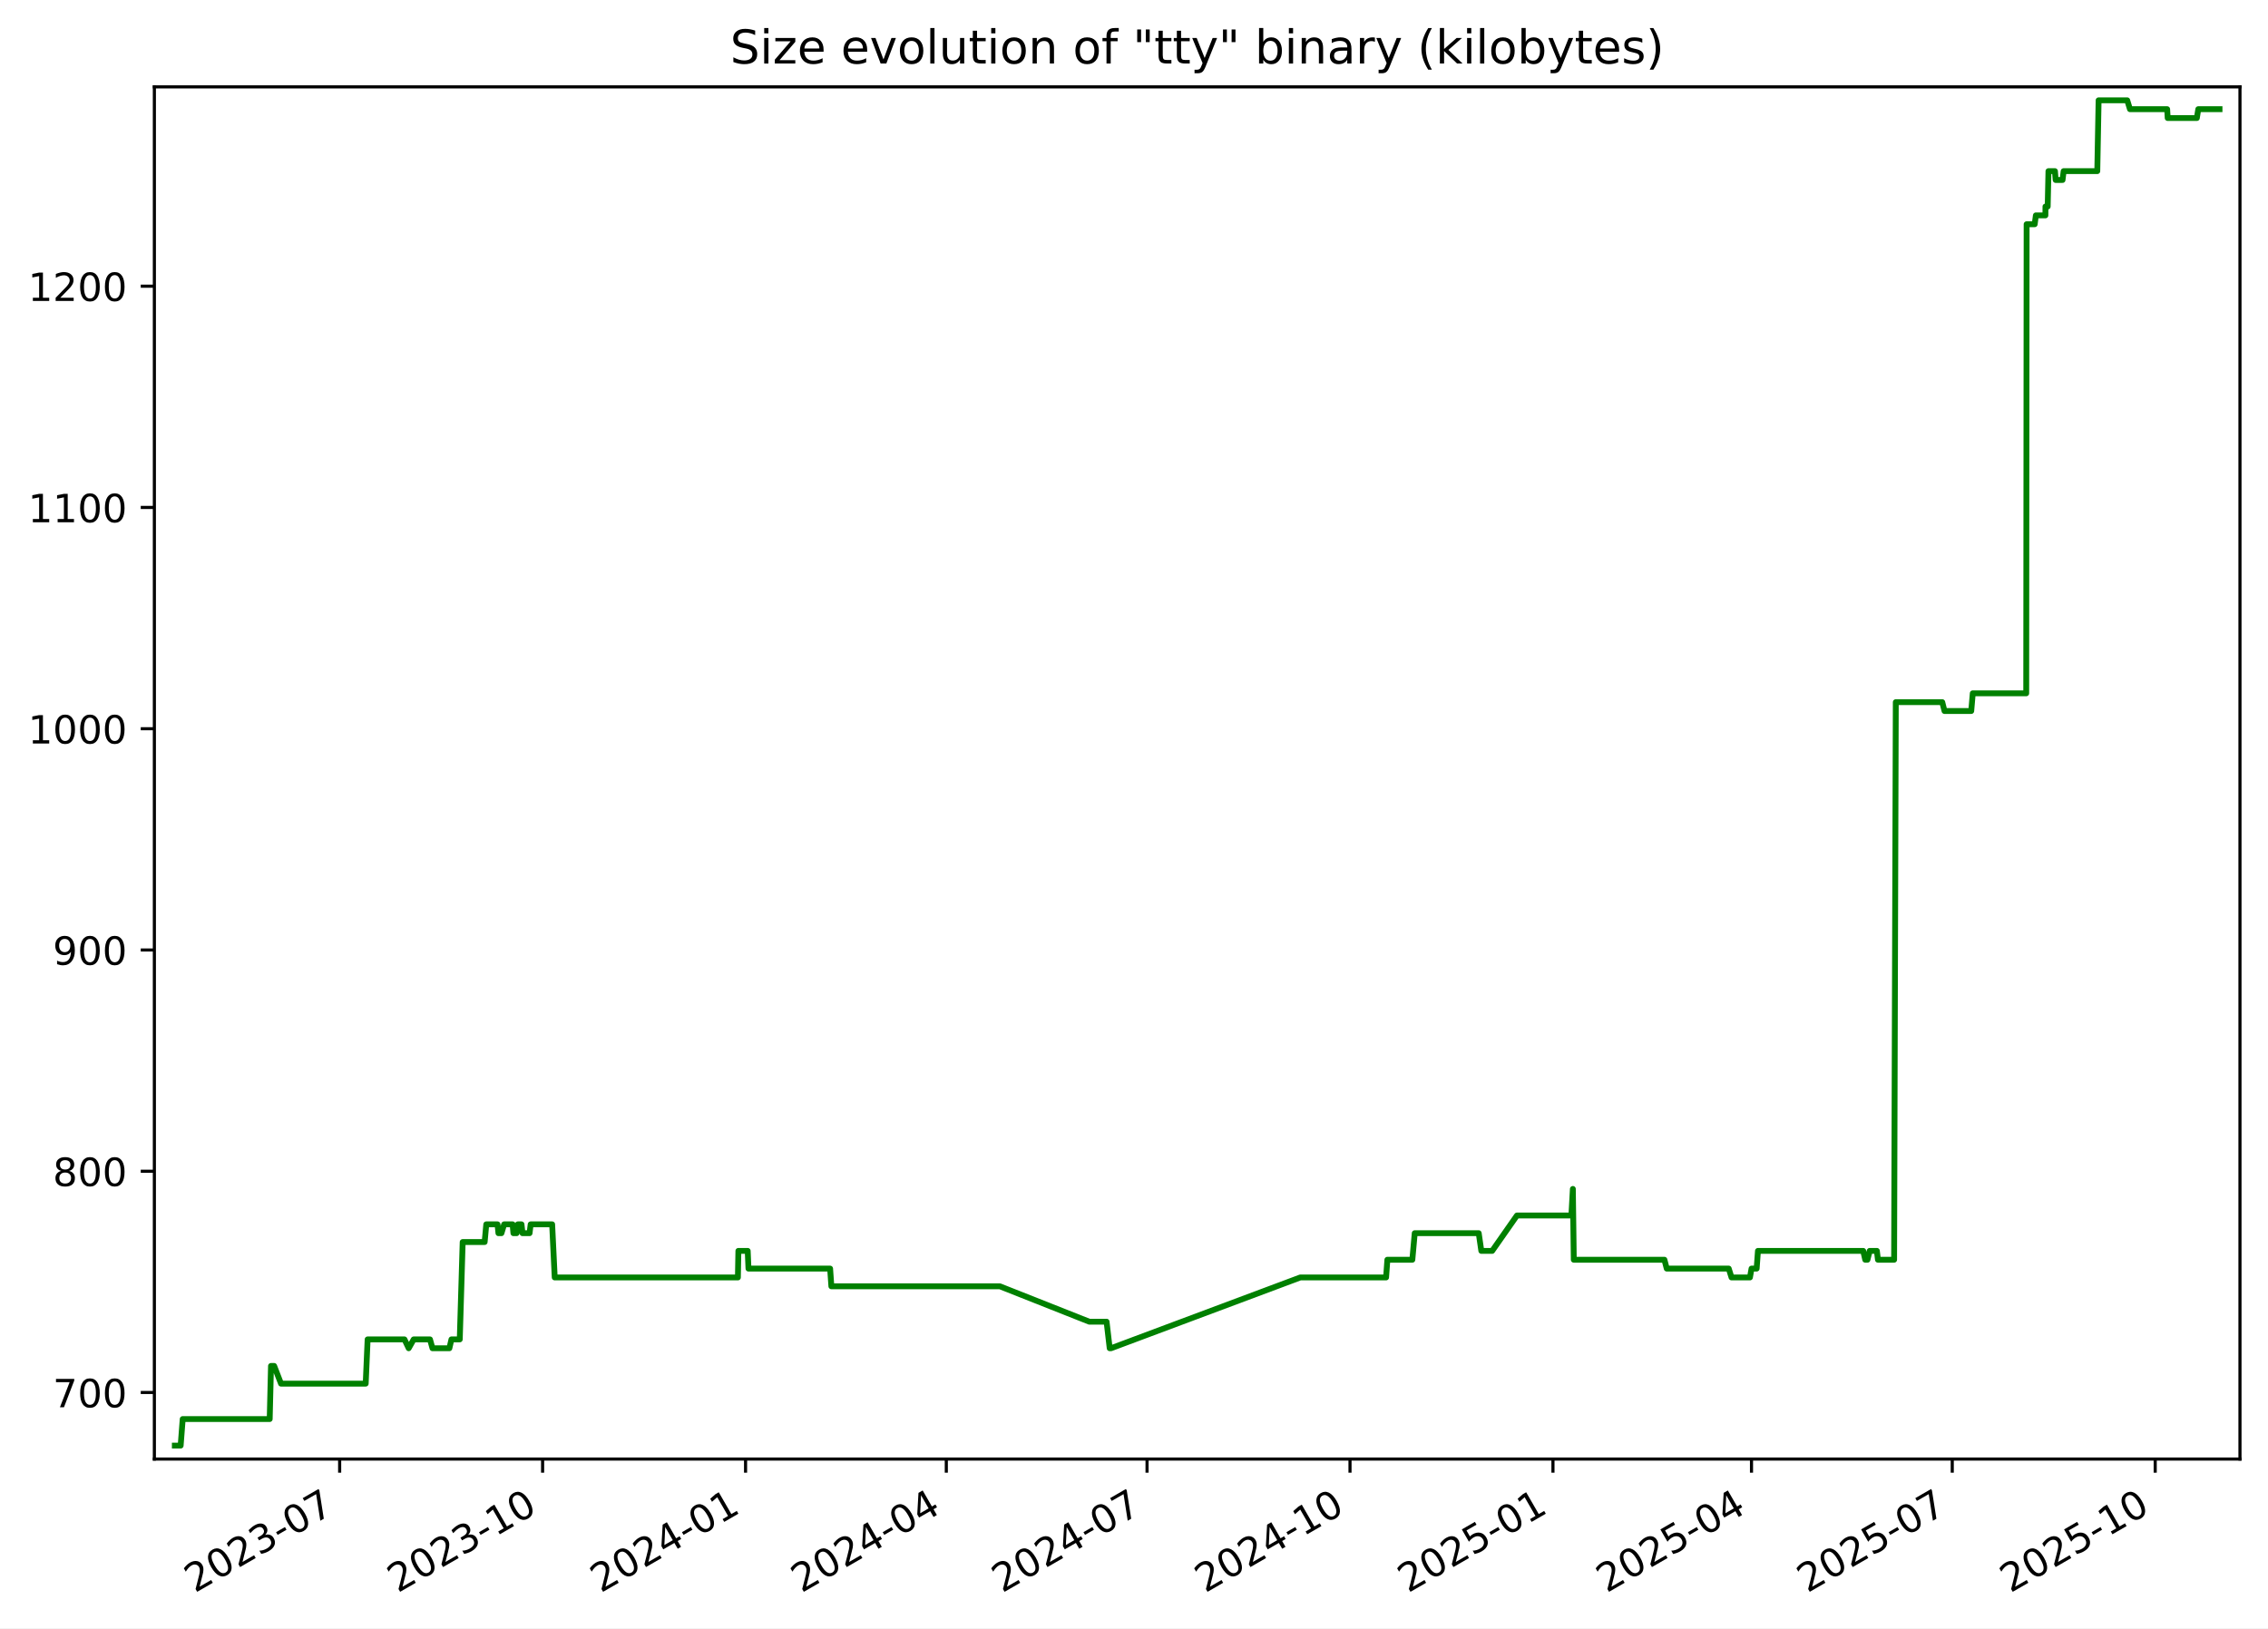
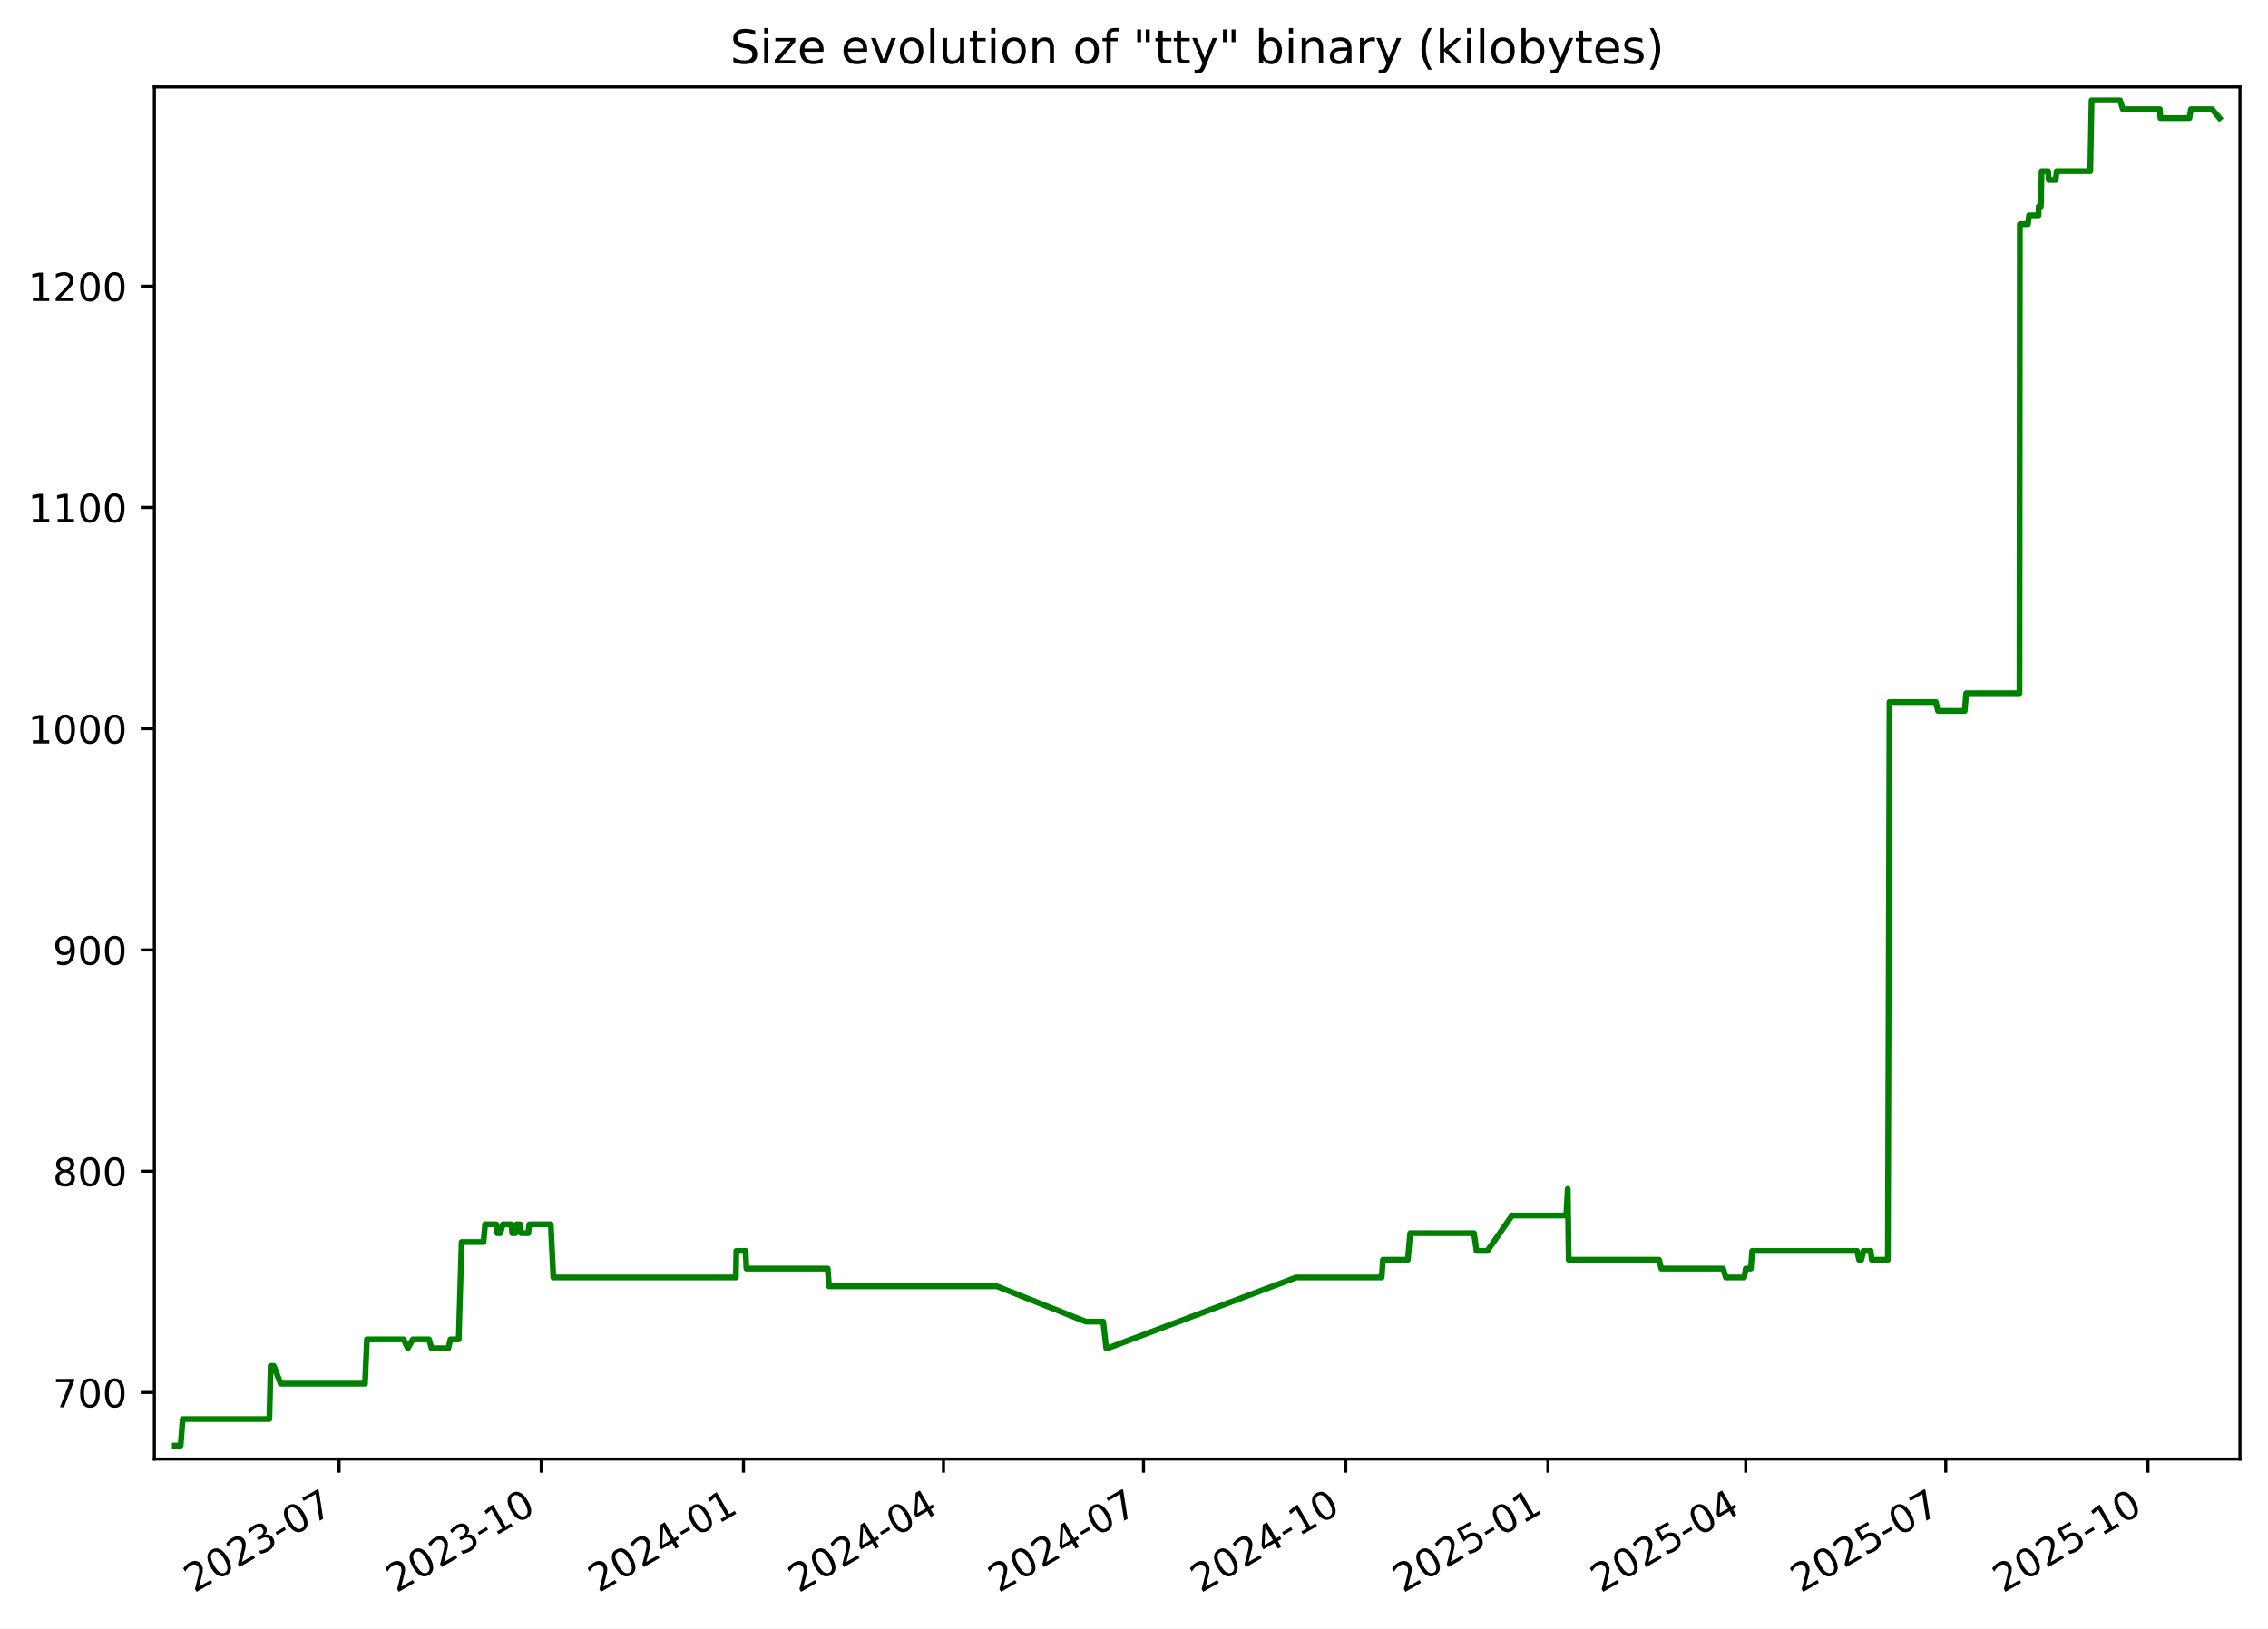
<svg xmlns="http://www.w3.org/2000/svg" xmlns:xlink="http://www.w3.org/1999/xlink" width="582.53pt" height="418.303pt" viewBox="0 0 582.53 418.303" version="1.1">
  <defs>
    <style type="text/css">*{stroke-linejoin: round; stroke-linecap: butt}</style>
  </defs>
  <g id="figure_1">
    <g id="patch_1">
      <path d="M -0 418.303  L 582.53 418.303  L 582.53 0  L -0 0  z " style="fill: #ffffff" />
    </g>
    <g id="axes_1">
      <g id="patch_2">
        <path d="M 39.65 374.83  L 575.33 374.83  L 575.33 22.318  L 39.65 22.318  z " style="fill: #ffffff" />
      </g>
      <g id="matplotlib.axis_1">
        <g id="xtick_1">
          <g id="line2d_1">
            <defs>
-               <path id="m592c6b05f3" d="M 0 0  L 0 3.5  " style="stroke: #000000; stroke-width: 0.8" />
+               <path id="m36e97d2936" d="M 0 0  L 0 3.5  " style="stroke: #000000; stroke-width: 0.8" />
            </defs>
            <g>
-               <use xlink:href="#m592c6b05f3" x="87.239" y="374.83" style="stroke: #000000; stroke-width: 0.8" />
+               <use xlink:href="#m36e97d2936" x="87.084" y="374.83" style="stroke: #000000; stroke-width: 0.8" />
            </g>
          </g>
          <g id="text_1">
-             <g transform="translate(50.01415 409.302) rotate(-30) scale(0.1 -0.1)">
+             <g transform="translate(49.85957 409.302) rotate(-30) scale(0.1 -0.1)">
              <defs>
                <path id="DejaVuSans-32" d="M 1228 531  L 3431 531  L 3431 0  L 469 0  L 469 531  Q 828 903 1448 1529  Q 2069 2156 2228 2338  Q 2531 2678 2651 2914  Q 2772 3150 2772 3378  Q 2772 3750 2511 3984  Q 2250 4219 1831 4219  Q 1534 4219 1204 4116  Q 875 4013 500 3803  L 500 4441  Q 881 4594 1212 4672  Q 1544 4750 1819 4750  Q 2544 4750 2975 4387  Q 3406 4025 3406 3419  Q 3406 3131 3298 2873  Q 3191 2616 2906 2266  Q 2828 2175 2409 1742  Q 1991 1309 1228 531  z " transform="scale(0.015625)" />
                <path id="DejaVuSans-30" d="M 2034 4250  Q 1547 4250 1301 3770  Q 1056 3291 1056 2328  Q 1056 1369 1301 889  Q 1547 409 2034 409  Q 2525 409 2770 889  Q 3016 1369 3016 2328  Q 3016 3291 2770 3770  Q 2525 4250 2034 4250  z M 2034 4750  Q 2819 4750 3233 4129  Q 3647 3509 3647 2328  Q 3647 1150 3233 529  Q 2819 -91 2034 -91  Q 1250 -91 836 529  Q 422 1150 422 2328  Q 422 3509 836 4129  Q 1250 4750 2034 4750  z " transform="scale(0.015625)" />
                <path id="DejaVuSans-33" d="M 2597 2516  Q 3050 2419 3304 2112  Q 3559 1806 3559 1356  Q 3559 666 3084 287  Q 2609 -91 1734 -91  Q 1441 -91 1130 -33  Q 819 25 488 141  L 488 750  Q 750 597 1062 519  Q 1375 441 1716 441  Q 2309 441 2620 675  Q 2931 909 2931 1356  Q 2931 1769 2642 2001  Q 2353 2234 1838 2234  L 1294 2234  L 1294 2753  L 1863 2753  Q 2328 2753 2575 2939  Q 2822 3125 2822 3475  Q 2822 3834 2567 4026  Q 2313 4219 1838 4219  Q 1578 4219 1281 4162  Q 984 4106 628 3988  L 628 4550  Q 988 4650 1302 4700  Q 1616 4750 1894 4750  Q 2613 4750 3031 4423  Q 3450 4097 3450 3541  Q 3450 3153 3228 2886  Q 3006 2619 2597 2516  z " transform="scale(0.015625)" />
                <path id="DejaVuSans-2d" d="M 313 2009  L 1997 2009  L 1997 1497  L 313 1497  L 313 2009  z " transform="scale(0.015625)" />
                <path id="DejaVuSans-37" d="M 525 4666  L 3525 4666  L 3525 4397  L 1831 0  L 1172 0  L 2766 4134  L 525 4134  L 525 4666  z " transform="scale(0.015625)" />
              </defs>
              <use xlink:href="#DejaVuSans-32" />
              <use xlink:href="#DejaVuSans-30" x="63.623" />
              <use xlink:href="#DejaVuSans-32" x="127.246" />
              <use xlink:href="#DejaVuSans-33" x="190.869" />
              <use xlink:href="#DejaVuSans-2d" x="254.492" />
              <use xlink:href="#DejaVuSans-30" x="290.576" />
              <use xlink:href="#DejaVuSans-37" x="354.199" />
            </g>
          </g>
        </g>
        <g id="xtick_2">
          <g id="line2d_2">
            <g>
-               <use xlink:href="#m592c6b05f3" x="139.367" y="374.83" style="stroke: #000000; stroke-width: 0.8" />
+               <use xlink:href="#m36e97d2936" x="139.022" y="374.83" style="stroke: #000000; stroke-width: 0.8" />
            </g>
          </g>
          <g id="text_2">
-             <g transform="translate(102.142 409.302) rotate(-30) scale(0.1 -0.1)">
+             <g transform="translate(101.7971 409.302) rotate(-30) scale(0.1 -0.1)">
              <defs>
                <path id="DejaVuSans-31" d="M 794 531  L 1825 531  L 1825 4091  L 703 3866  L 703 4441  L 1819 4666  L 2450 4666  L 2450 531  L 3481 531  L 3481 0  L 794 0  L 794 531  z " transform="scale(0.015625)" />
              </defs>
              <use xlink:href="#DejaVuSans-32" />
              <use xlink:href="#DejaVuSans-30" x="63.623" />
              <use xlink:href="#DejaVuSans-32" x="127.246" />
              <use xlink:href="#DejaVuSans-33" x="190.869" />
              <use xlink:href="#DejaVuSans-2d" x="254.492" />
              <use xlink:href="#DejaVuSans-31" x="290.576" />
              <use xlink:href="#DejaVuSans-30" x="354.199" />
            </g>
          </g>
        </g>
        <g id="xtick_3">
          <g id="line2d_3">
            <g>
-               <use xlink:href="#m592c6b05f3" x="191.495" y="374.83" style="stroke: #000000; stroke-width: 0.8" />
+               <use xlink:href="#m36e97d2936" x="190.959" y="374.83" style="stroke: #000000; stroke-width: 0.8" />
            </g>
          </g>
          <g id="text_3">
-             <g transform="translate(154.2698 409.302) rotate(-30) scale(0.1 -0.1)">
+             <g transform="translate(153.7346 409.302) rotate(-30) scale(0.1 -0.1)">
              <defs>
                <path id="DejaVuSans-34" d="M 2419 4116  L 825 1625  L 2419 1625  L 2419 4116  z M 2253 4666  L 3047 4666  L 3047 1625  L 3713 1625  L 3713 1100  L 3047 1100  L 3047 0  L 2419 0  L 2419 1100  L 313 1100  L 313 1709  L 2253 4666  z " transform="scale(0.015625)" />
              </defs>
              <use xlink:href="#DejaVuSans-32" />
              <use xlink:href="#DejaVuSans-30" x="63.623" />
              <use xlink:href="#DejaVuSans-32" x="127.246" />
              <use xlink:href="#DejaVuSans-34" x="190.869" />
              <use xlink:href="#DejaVuSans-2d" x="254.492" />
              <use xlink:href="#DejaVuSans-30" x="290.576" />
              <use xlink:href="#DejaVuSans-31" x="354.199" />
            </g>
          </g>
        </g>
        <g id="xtick_4">
          <g id="line2d_4">
            <g>
-               <use xlink:href="#m592c6b05f3" x="243.056" y="374.83" style="stroke: #000000; stroke-width: 0.8" />
+               <use xlink:href="#m36e97d2936" x="242.332" y="374.83" style="stroke: #000000; stroke-width: 0.8" />
            </g>
          </g>
          <g id="text_4">
-             <g transform="translate(205.8311 409.302) rotate(-30) scale(0.1 -0.1)">
+             <g transform="translate(205.1076 409.302) rotate(-30) scale(0.1 -0.1)">
              <use xlink:href="#DejaVuSans-32" />
              <use xlink:href="#DejaVuSans-30" x="63.623" />
              <use xlink:href="#DejaVuSans-32" x="127.246" />
              <use xlink:href="#DejaVuSans-34" x="190.869" />
              <use xlink:href="#DejaVuSans-2d" x="254.492" />
              <use xlink:href="#DejaVuSans-30" x="290.576" />
              <use xlink:href="#DejaVuSans-34" x="354.199" />
            </g>
          </g>
        </g>
        <g id="xtick_5">
          <g id="line2d_5">
            <g>
-               <use xlink:href="#m592c6b05f3" x="294.617" y="374.83" style="stroke: #000000; stroke-width: 0.8" />
+               <use xlink:href="#m36e97d2936" x="293.705" y="374.83" style="stroke: #000000; stroke-width: 0.8" />
            </g>
          </g>
          <g id="text_5">
-             <g transform="translate(257.3923 409.302) rotate(-30) scale(0.1 -0.1)">
+             <g transform="translate(256.4806 409.302) rotate(-30) scale(0.1 -0.1)">
              <use xlink:href="#DejaVuSans-32" />
              <use xlink:href="#DejaVuSans-30" x="63.623" />
              <use xlink:href="#DejaVuSans-32" x="127.246" />
              <use xlink:href="#DejaVuSans-34" x="190.869" />
              <use xlink:href="#DejaVuSans-2d" x="254.492" />
              <use xlink:href="#DejaVuSans-30" x="290.576" />
              <use xlink:href="#DejaVuSans-37" x="354.199" />
            </g>
          </g>
        </g>
        <g id="xtick_6">
          <g id="line2d_6">
            <g>
-               <use xlink:href="#m592c6b05f3" x="346.745" y="374.83" style="stroke: #000000; stroke-width: 0.8" />
+               <use xlink:href="#m36e97d2936" x="345.643" y="374.83" style="stroke: #000000; stroke-width: 0.8" />
            </g>
          </g>
          <g id="text_6">
-             <g transform="translate(309.5201 409.302) rotate(-30) scale(0.1 -0.1)">
+             <g transform="translate(308.4181 409.302) rotate(-30) scale(0.1 -0.1)">
              <use xlink:href="#DejaVuSans-32" />
              <use xlink:href="#DejaVuSans-30" x="63.623" />
              <use xlink:href="#DejaVuSans-32" x="127.246" />
              <use xlink:href="#DejaVuSans-34" x="190.869" />
              <use xlink:href="#DejaVuSans-2d" x="254.492" />
              <use xlink:href="#DejaVuSans-31" x="290.576" />
              <use xlink:href="#DejaVuSans-30" x="354.199" />
            </g>
          </g>
        </g>
        <g id="xtick_7">
          <g id="line2d_7">
            <g>
-               <use xlink:href="#m592c6b05f3" x="398.873" y="374.83" style="stroke: #000000; stroke-width: 0.8" />
+               <use xlink:href="#m36e97d2936" x="397.58" y="374.83" style="stroke: #000000; stroke-width: 0.8" />
            </g>
          </g>
          <g id="text_7">
-             <g transform="translate(361.648 409.302) rotate(-30) scale(0.1 -0.1)">
+             <g transform="translate(360.3556 409.302) rotate(-30) scale(0.1 -0.1)">
              <defs>
                <path id="DejaVuSans-35" d="M 691 4666  L 3169 4666  L 3169 4134  L 1269 4134  L 1269 2991  Q 1406 3038 1543 3061  Q 1681 3084 1819 3084  Q 2600 3084 3056 2656  Q 3513 2228 3513 1497  Q 3513 744 3044 326  Q 2575 -91 1722 -91  Q 1428 -91 1123 -41  Q 819 9 494 109  L 494 744  Q 775 591 1075 516  Q 1375 441 1709 441  Q 2250 441 2565 725  Q 2881 1009 2881 1497  Q 2881 1984 2565 2268  Q 2250 2553 1709 2553  Q 1456 2553 1204 2497  Q 953 2441 691 2322  L 691 4666  z " transform="scale(0.015625)" />
              </defs>
              <use xlink:href="#DejaVuSans-32" />
              <use xlink:href="#DejaVuSans-30" x="63.623" />
              <use xlink:href="#DejaVuSans-32" x="127.246" />
              <use xlink:href="#DejaVuSans-35" x="190.869" />
              <use xlink:href="#DejaVuSans-2d" x="254.492" />
              <use xlink:href="#DejaVuSans-30" x="290.576" />
              <use xlink:href="#DejaVuSans-31" x="354.199" />
            </g>
          </g>
        </g>
        <g id="xtick_8">
          <g id="line2d_8">
            <g>
-               <use xlink:href="#m592c6b05f3" x="449.867" y="374.83" style="stroke: #000000; stroke-width: 0.8" />
+               <use xlink:href="#m36e97d2936" x="448.389" y="374.83" style="stroke: #000000; stroke-width: 0.8" />
            </g>
          </g>
          <g id="text_8">
-             <g transform="translate(412.6426 409.302) rotate(-30) scale(0.1 -0.1)">
+             <g transform="translate(411.1641 409.302) rotate(-30) scale(0.1 -0.1)">
              <use xlink:href="#DejaVuSans-32" />
              <use xlink:href="#DejaVuSans-30" x="63.623" />
              <use xlink:href="#DejaVuSans-32" x="127.246" />
              <use xlink:href="#DejaVuSans-35" x="190.869" />
              <use xlink:href="#DejaVuSans-2d" x="254.492" />
              <use xlink:href="#DejaVuSans-30" x="290.576" />
              <use xlink:href="#DejaVuSans-34" x="354.199" />
            </g>
          </g>
        </g>
        <g id="xtick_9">
          <g id="line2d_9">
            <g>
-               <use xlink:href="#m592c6b05f3" x="501.429" y="374.83" style="stroke: #000000; stroke-width: 0.8" />
+               <use xlink:href="#m36e97d2936" x="499.762" y="374.83" style="stroke: #000000; stroke-width: 0.8" />
            </g>
          </g>
          <g id="text_9">
-             <g transform="translate(464.2039 409.302) rotate(-30) scale(0.1 -0.1)">
+             <g transform="translate(462.5371 409.302) rotate(-30) scale(0.1 -0.1)">
              <use xlink:href="#DejaVuSans-32" />
              <use xlink:href="#DejaVuSans-30" x="63.623" />
              <use xlink:href="#DejaVuSans-32" x="127.246" />
              <use xlink:href="#DejaVuSans-35" x="190.869" />
              <use xlink:href="#DejaVuSans-2d" x="254.492" />
              <use xlink:href="#DejaVuSans-30" x="290.576" />
              <use xlink:href="#DejaVuSans-37" x="354.199" />
            </g>
          </g>
        </g>
        <g id="xtick_10">
          <g id="line2d_10">
            <g>
-               <use xlink:href="#m592c6b05f3" x="553.557" y="374.83" style="stroke: #000000; stroke-width: 0.8" />
+               <use xlink:href="#m36e97d2936" x="551.699" y="374.83" style="stroke: #000000; stroke-width: 0.8" />
            </g>
          </g>
          <g id="text_10">
-             <g transform="translate(516.3317 409.302) rotate(-30) scale(0.1 -0.1)">
+             <g transform="translate(514.4746 409.302) rotate(-30) scale(0.1 -0.1)">
              <use xlink:href="#DejaVuSans-32" />
              <use xlink:href="#DejaVuSans-30" x="63.623" />
              <use xlink:href="#DejaVuSans-32" x="127.246" />
              <use xlink:href="#DejaVuSans-35" x="190.869" />
              <use xlink:href="#DejaVuSans-2d" x="254.492" />
              <use xlink:href="#DejaVuSans-31" x="290.576" />
              <use xlink:href="#DejaVuSans-30" x="354.199" />
            </g>
          </g>
        </g>
      </g>
      <g id="matplotlib.axis_2">
        <g id="ytick_1">
          <g id="line2d_11">
            <defs>
-               <path id="m5a75ceae3d" d="M 0 0  L -3.5 0  " style="stroke: #000000; stroke-width: 0.8" />
+               <path id="m3ca4104c04" d="M 0 0  L -3.5 0  " style="stroke: #000000; stroke-width: 0.8" />
            </defs>
            <g>
-               <use xlink:href="#m5a75ceae3d" x="39.65" y="357.732" style="stroke: #000000; stroke-width: 0.8" />
+               <use xlink:href="#m3ca4104c04" x="39.65" y="357.732" style="stroke: #000000; stroke-width: 0.8" />
            </g>
          </g>
          <g id="text_11">
            <g transform="translate(13.5625 361.5312) scale(0.1 -0.1)">
              <use xlink:href="#DejaVuSans-37" />
              <use xlink:href="#DejaVuSans-30" x="63.623" />
              <use xlink:href="#DejaVuSans-30" x="127.246" />
            </g>
          </g>
        </g>
        <g id="ytick_2">
          <g id="line2d_12">
            <g>
-               <use xlink:href="#m5a75ceae3d" x="39.65" y="300.89" style="stroke: #000000; stroke-width: 0.8" />
+               <use xlink:href="#m3ca4104c04" x="39.65" y="300.89" style="stroke: #000000; stroke-width: 0.8" />
            </g>
          </g>
          <g id="text_12">
            <g transform="translate(13.5625 304.6891) scale(0.1 -0.1)">
              <defs>
                <path id="DejaVuSans-38" d="M 2034 2216  Q 1584 2216 1326 1975  Q 1069 1734 1069 1313  Q 1069 891 1326 650  Q 1584 409 2034 409  Q 2484 409 2743 651  Q 3003 894 3003 1313  Q 3003 1734 2745 1975  Q 2488 2216 2034 2216  z M 1403 2484  Q 997 2584 770 2862  Q 544 3141 544 3541  Q 544 4100 942 4425  Q 1341 4750 2034 4750  Q 2731 4750 3128 4425  Q 3525 4100 3525 3541  Q 3525 3141 3298 2862  Q 3072 2584 2669 2484  Q 3125 2378 3379 2068  Q 3634 1759 3634 1313  Q 3634 634 3220 271  Q 2806 -91 2034 -91  Q 1263 -91 848 271  Q 434 634 434 1313  Q 434 1759 690 2068  Q 947 2378 1403 2484  z M 1172 3481  Q 1172 3119 1398 2916  Q 1625 2713 2034 2713  Q 2441 2713 2670 2916  Q 2900 3119 2900 3481  Q 2900 3844 2670 4047  Q 2441 4250 2034 4250  Q 1625 4250 1398 4047  Q 1172 3844 1172 3481  z " transform="scale(0.015625)" />
              </defs>
              <use xlink:href="#DejaVuSans-38" />
              <use xlink:href="#DejaVuSans-30" x="63.623" />
              <use xlink:href="#DejaVuSans-30" x="127.246" />
            </g>
          </g>
        </g>
        <g id="ytick_3">
          <g id="line2d_13">
            <g>
-               <use xlink:href="#m5a75ceae3d" x="39.65" y="244.048" style="stroke: #000000; stroke-width: 0.8" />
+               <use xlink:href="#m3ca4104c04" x="39.65" y="244.048" style="stroke: #000000; stroke-width: 0.8" />
            </g>
          </g>
          <g id="text_13">
            <g transform="translate(13.5625 247.847) scale(0.1 -0.1)">
              <defs>
                <path id="DejaVuSans-39" d="M 703 97  L 703 672  Q 941 559 1184 500  Q 1428 441 1663 441  Q 2288 441 2617 861  Q 2947 1281 2994 2138  Q 2813 1869 2534 1725  Q 2256 1581 1919 1581  Q 1219 1581 811 2004  Q 403 2428 403 3163  Q 403 3881 828 4315  Q 1253 4750 1959 4750  Q 2769 4750 3195 4129  Q 3622 3509 3622 2328  Q 3622 1225 3098 567  Q 2575 -91 1691 -91  Q 1453 -91 1209 -44  Q 966 3 703 97  z M 1959 2075  Q 2384 2075 2632 2365  Q 2881 2656 2881 3163  Q 2881 3666 2632 3958  Q 2384 4250 1959 4250  Q 1534 4250 1286 3958  Q 1038 3666 1038 3163  Q 1038 2656 1286 2365  Q 1534 2075 1959 2075  z " transform="scale(0.015625)" />
              </defs>
              <use xlink:href="#DejaVuSans-39" />
              <use xlink:href="#DejaVuSans-30" x="63.623" />
              <use xlink:href="#DejaVuSans-30" x="127.246" />
            </g>
          </g>
        </g>
        <g id="ytick_4">
          <g id="line2d_14">
            <g>
-               <use xlink:href="#m5a75ceae3d" x="39.65" y="187.206" style="stroke: #000000; stroke-width: 0.8" />
+               <use xlink:href="#m3ca4104c04" x="39.65" y="187.206" style="stroke: #000000; stroke-width: 0.8" />
            </g>
          </g>
          <g id="text_14">
            <g transform="translate(7.2 191.0049) scale(0.1 -0.1)">
              <use xlink:href="#DejaVuSans-31" />
              <use xlink:href="#DejaVuSans-30" x="63.623" />
              <use xlink:href="#DejaVuSans-30" x="127.246" />
              <use xlink:href="#DejaVuSans-30" x="190.869" />
            </g>
          </g>
        </g>
        <g id="ytick_5">
          <g id="line2d_15">
            <g>
-               <use xlink:href="#m5a75ceae3d" x="39.65" y="130.364" style="stroke: #000000; stroke-width: 0.8" />
+               <use xlink:href="#m3ca4104c04" x="39.65" y="130.364" style="stroke: #000000; stroke-width: 0.8" />
            </g>
          </g>
          <g id="text_15">
            <g transform="translate(7.2 134.1628) scale(0.1 -0.1)">
              <use xlink:href="#DejaVuSans-31" />
              <use xlink:href="#DejaVuSans-31" x="63.623" />
              <use xlink:href="#DejaVuSans-30" x="127.246" />
              <use xlink:href="#DejaVuSans-30" x="190.869" />
            </g>
          </g>
        </g>
        <g id="ytick_6">
          <g id="line2d_16">
            <g>
-               <use xlink:href="#m5a75ceae3d" x="39.65" y="73.521" style="stroke: #000000; stroke-width: 0.8" />
+               <use xlink:href="#m3ca4104c04" x="39.65" y="73.521" style="stroke: #000000; stroke-width: 0.8" />
            </g>
          </g>
          <g id="text_16">
            <g transform="translate(7.2 77.32071) scale(0.1 -0.1)">
              <use xlink:href="#DejaVuSans-31" />
              <use xlink:href="#DejaVuSans-32" x="63.623" />
              <use xlink:href="#DejaVuSans-30" x="127.246" />
              <use xlink:href="#DejaVuSans-30" x="190.869" />
            </g>
          </g>
        </g>
      </g>
      <g id="line2d_17">
-         <path d="M 44.902 371.374  L 46.402 371.374  L 46.926 364.553  L 69.273 364.553  L 69.605 350.911  L 70.415 350.911  L 72.181 355.458  L 93.93 355.458  L 94.424 344.09  L 103.885 344.09  L 104.972 346.364  L 106.256 344.09  L 110.441 344.09  L 111.082 346.364  L 115.422 346.364  L 115.953 344.09  L 118.09 344.09  L 118.836 319.079  L 124.482 319.079  L 124.898 314.532  L 127.788 314.532  L 128.022 316.806  L 128.795 316.806  L 129.487 314.532  L 131.67 314.532  L 131.871 316.806  L 132.689 316.806  L 133.008 314.532  L 133.945 314.532  L 134.199 316.806  L 136.018 316.806  L 136.298 314.532  L 141.82 314.532  L 142.477 328.174  L 189.528 328.174  L 189.651 321.353  L 192.047 321.353  L 192.243 325.9  L 213.216 325.9  L 213.534 330.448  L 256.814 330.448  L 279.779 339.543  L 284.223 339.543  L 285.021 346.364  L 285.366 346.364  L 333.988 328.174  L 356.013 328.174  L 356.343 323.627  L 362.756 323.627  L 363.369 316.806  L 379.808 316.806  L 380.473 321.353  L 383.262 321.353  L 389.627 312.258  L 403.607 312.258  L 403.985 305.437  L 404.223 323.627  L 427.502 323.627  L 428.098 325.9  L 444.022 325.9  L 444.738 328.174  L 449.469 328.174  L 449.877 325.9  L 451.193 325.9  L 451.526 321.353  L 478.561 321.353  L 479.082 323.627  L 479.65 323.627  L 480.223 321.353  L 482.073 321.353  L 482.345 323.627  L 486.499 323.627  L 486.929 180.385  L 498.863 180.385  L 499.442 182.658  L 506.308 182.658  L 506.698 178.111  L 520.431 178.111  L 520.532 57.606  L 522.607 57.606  L 522.906 55.332  L 525.354 55.332  L 525.372 53.058  L 525.946 53.058  L 526.14 43.964  L 527.811 43.964  L 527.986 46.237  L 529.759 46.237  L 530.04 43.964  L 538.684 43.964  L 539.021 25.774  L 546.374 25.774  L 547.077 28.048  L 556.632 28.048  L 556.764 30.321  L 564.256 30.321  L 564.623 28.048  L 570.078 28.048  L 570.078 28.048  " clip-path="url(#p47f13d6ce4)" style="fill: none; stroke: #008000; stroke-width: 1.5; stroke-linecap: square" />
+         <path d="M 44.902 371.374  L 46.396 371.374  L 46.919 364.553  L 69.185 364.553  L 69.515 350.911  L 70.322 350.911  L 72.081 355.458  L 93.751 355.458  L 94.243 344.09  L 103.67 344.09  L 104.752 346.364  L 106.032 344.09  L 110.202 344.09  L 110.841 346.364  L 115.164 346.364  L 115.693 344.09  L 117.823 344.09  L 118.566 319.079  L 124.192 319.079  L 124.606 314.532  L 127.486 314.532  L 127.719 316.806  L 128.489 316.806  L 129.179 314.532  L 131.353 314.532  L 131.554 316.806  L 132.369 316.806  L 132.686 314.532  L 133.62 314.532  L 133.873 316.806  L 135.685 316.806  L 135.964 314.532  L 141.467 314.532  L 142.121 328.174  L 189 328.174  L 189.122 321.353  L 191.51 321.353  L 191.705 325.9  L 212.601 325.9  L 212.918 330.448  L 256.04 330.448  L 278.921 339.543  L 283.349 339.543  L 284.144 346.364  L 284.488 346.364  L 332.932 328.174  L 354.877 328.174  L 355.205 323.627  L 361.596 323.627  L 362.206 316.806  L 378.585 316.806  L 379.248 321.353  L 382.027 321.353  L 388.368 312.258  L 402.297 312.258  L 402.674 305.437  L 402.911 323.627  L 426.106 323.627  L 426.698 325.9  L 442.565 325.9  L 443.278 328.174  L 447.992 328.174  L 448.399 325.9  L 449.709 325.9  L 450.042 321.353  L 476.977 321.353  L 477.497 323.627  L 478.062 323.627  L 478.634 321.353  L 480.477 321.353  L 480.748 323.627  L 484.887 323.627  L 485.315 180.385  L 497.206 180.385  L 497.782 182.658  L 504.624 182.658  L 505.012 178.111  L 518.695 178.111  L 518.796 57.606  L 520.863 57.606  L 521.16 55.332  L 523.6 55.332  L 523.618 53.058  L 524.189 53.058  L 524.383 43.964  L 526.048 43.964  L 526.222 46.237  L 527.988 46.237  L 528.269 43.964  L 536.882 43.964  L 537.217 25.774  L 544.543 25.774  L 545.244 28.048  L 554.763 28.048  L 554.895 30.321  L 562.359 30.321  L 562.725 28.048  L 568.161 28.048  L 570.078 30.321  L 570.078 30.321  " clip-path="url(#pfd571118ca)" style="fill: none; stroke: #008000; stroke-width: 1.5; stroke-linecap: square" />
      </g>
      <g id="patch_3">
        <path d="M 39.65 374.83  L 39.65 22.318  " style="fill: none; stroke: #000000; stroke-width: 0.8; stroke-linejoin: miter; stroke-linecap: square" />
      </g>
      <g id="patch_4">
        <path d="M 575.33 374.83  L 575.33 22.318  " style="fill: none; stroke: #000000; stroke-width: 0.8; stroke-linejoin: miter; stroke-linecap: square" />
      </g>
      <g id="patch_5">
        <path d="M 39.65 374.83  L 575.33 374.83  " style="fill: none; stroke: #000000; stroke-width: 0.8; stroke-linejoin: miter; stroke-linecap: square" />
      </g>
      <g id="patch_6">
        <path d="M 39.65 22.318  L 575.33 22.318  " style="fill: none; stroke: #000000; stroke-width: 0.8; stroke-linejoin: miter; stroke-linecap: square" />
      </g>
      <g id="text_17">
        <g transform="translate(187.5387 16.31812) scale(0.12 -0.12)">
          <defs>
            <path id="DejaVuSans-53" d="M 3425 4513  L 3425 3897  Q 3066 4069 2747 4153  Q 2428 4238 2131 4238  Q 1616 4238 1336 4038  Q 1056 3838 1056 3469  Q 1056 3159 1242 3001  Q 1428 2844 1947 2747  L 2328 2669  Q 3034 2534 3370 2195  Q 3706 1856 3706 1288  Q 3706 609 3251 259  Q 2797 -91 1919 -91  Q 1588 -91 1214 -16  Q 841 59 441 206  L 441 856  Q 825 641 1194 531  Q 1563 422 1919 422  Q 2459 422 2753 634  Q 3047 847 3047 1241  Q 3047 1584 2836 1778  Q 2625 1972 2144 2069  L 1759 2144  Q 1053 2284 737 2584  Q 422 2884 422 3419  Q 422 4038 858 4394  Q 1294 4750 2059 4750  Q 2388 4750 2728 4690  Q 3069 4631 3425 4513  z " transform="scale(0.015625)" />
            <path id="DejaVuSans-69" d="M 603 3500  L 1178 3500  L 1178 0  L 603 0  L 603 3500  z M 603 4863  L 1178 4863  L 1178 4134  L 603 4134  L 603 4863  z " transform="scale(0.015625)" />
            <path id="DejaVuSans-7a" d="M 353 3500  L 3084 3500  L 3084 2975  L 922 459  L 3084 459  L 3084 0  L 275 0  L 275 525  L 2438 3041  L 353 3041  L 353 3500  z " transform="scale(0.015625)" />
            <path id="DejaVuSans-65" d="M 3597 1894  L 3597 1613  L 953 1613  Q 991 1019 1311 708  Q 1631 397 2203 397  Q 2534 397 2845 478  Q 3156 559 3463 722  L 3463 178  Q 3153 47 2828 -22  Q 2503 -91 2169 -91  Q 1331 -91 842 396  Q 353 884 353 1716  Q 353 2575 817 3079  Q 1281 3584 2069 3584  Q 2775 3584 3186 3129  Q 3597 2675 3597 1894  z M 3022 2063  Q 3016 2534 2758 2815  Q 2500 3097 2075 3097  Q 1594 3097 1305 2825  Q 1016 2553 972 2059  L 3022 2063  z " transform="scale(0.015625)" />
            <path id="DejaVuSans-20" transform="scale(0.015625)" />
            <path id="DejaVuSans-76" d="M 191 3500  L 800 3500  L 1894 563  L 2988 3500  L 3597 3500  L 2284 0  L 1503 0  L 191 3500  z " transform="scale(0.015625)" />
            <path id="DejaVuSans-6f" d="M 1959 3097  Q 1497 3097 1228 2736  Q 959 2375 959 1747  Q 959 1119 1226 758  Q 1494 397 1959 397  Q 2419 397 2687 759  Q 2956 1122 2956 1747  Q 2956 2369 2687 2733  Q 2419 3097 1959 3097  z M 1959 3584  Q 2709 3584 3137 3096  Q 3566 2609 3566 1747  Q 3566 888 3137 398  Q 2709 -91 1959 -91  Q 1206 -91 779 398  Q 353 888 353 1747  Q 353 2609 779 3096  Q 1206 3584 1959 3584  z " transform="scale(0.015625)" />
            <path id="DejaVuSans-6c" d="M 603 4863  L 1178 4863  L 1178 0  L 603 0  L 603 4863  z " transform="scale(0.015625)" />
            <path id="DejaVuSans-75" d="M 544 1381  L 544 3500  L 1119 3500  L 1119 1403  Q 1119 906 1312 657  Q 1506 409 1894 409  Q 2359 409 2629 706  Q 2900 1003 2900 1516  L 2900 3500  L 3475 3500  L 3475 0  L 2900 0  L 2900 538  Q 2691 219 2414 64  Q 2138 -91 1772 -91  Q 1169 -91 856 284  Q 544 659 544 1381  z M 1991 3584  L 1991 3584  z " transform="scale(0.015625)" />
            <path id="DejaVuSans-74" d="M 1172 4494  L 1172 3500  L 2356 3500  L 2356 3053  L 1172 3053  L 1172 1153  Q 1172 725 1289 603  Q 1406 481 1766 481  L 2356 481  L 2356 0  L 1766 0  Q 1100 0 847 248  Q 594 497 594 1153  L 594 3053  L 172 3053  L 172 3500  L 594 3500  L 594 4494  L 1172 4494  z " transform="scale(0.015625)" />
            <path id="DejaVuSans-6e" d="M 3513 2113  L 3513 0  L 2938 0  L 2938 2094  Q 2938 2591 2744 2837  Q 2550 3084 2163 3084  Q 1697 3084 1428 2787  Q 1159 2491 1159 1978  L 1159 0  L 581 0  L 581 3500  L 1159 3500  L 1159 2956  Q 1366 3272 1645 3428  Q 1925 3584 2291 3584  Q 2894 3584 3203 3211  Q 3513 2838 3513 2113  z " transform="scale(0.015625)" />
            <path id="DejaVuSans-66" d="M 2375 4863  L 2375 4384  L 1825 4384  Q 1516 4384 1395 4259  Q 1275 4134 1275 3809  L 1275 3500  L 2222 3500  L 2222 3053  L 1275 3053  L 1275 0  L 697 0  L 697 3053  L 147 3053  L 147 3500  L 697 3500  L 697 3744  Q 697 4328 969 4595  Q 1241 4863 1831 4863  L 2375 4863  z " transform="scale(0.015625)" />
            <path id="DejaVuSans-22" d="M 1147 4666  L 1147 2931  L 616 2931  L 616 4666  L 1147 4666  z M 2328 4666  L 2328 2931  L 1797 2931  L 1797 4666  L 2328 4666  z " transform="scale(0.015625)" />
            <path id="DejaVuSans-79" d="M 2059 -325  Q 1816 -950 1584 -1140  Q 1353 -1331 966 -1331  L 506 -1331  L 506 -850  L 844 -850  Q 1081 -850 1212 -737  Q 1344 -625 1503 -206  L 1606 56  L 191 3500  L 800 3500  L 1894 763  L 2988 3500  L 3597 3500  L 2059 -325  z " transform="scale(0.015625)" />
            <path id="DejaVuSans-62" d="M 3116 1747  Q 3116 2381 2855 2742  Q 2594 3103 2138 3103  Q 1681 3103 1420 2742  Q 1159 2381 1159 1747  Q 1159 1113 1420 752  Q 1681 391 2138 391  Q 2594 391 2855 752  Q 3116 1113 3116 1747  z M 1159 2969  Q 1341 3281 1617 3432  Q 1894 3584 2278 3584  Q 2916 3584 3314 3078  Q 3713 2572 3713 1747  Q 3713 922 3314 415  Q 2916 -91 2278 -91  Q 1894 -91 1617 61  Q 1341 213 1159 525  L 1159 0  L 581 0  L 581 4863  L 1159 4863  L 1159 2969  z " transform="scale(0.015625)" />
            <path id="DejaVuSans-61" d="M 2194 1759  Q 1497 1759 1228 1600  Q 959 1441 959 1056  Q 959 750 1161 570  Q 1363 391 1709 391  Q 2188 391 2477 730  Q 2766 1069 2766 1631  L 2766 1759  L 2194 1759  z M 3341 1997  L 3341 0  L 2766 0  L 2766 531  Q 2569 213 2275 61  Q 1981 -91 1556 -91  Q 1019 -91 701 211  Q 384 513 384 1019  Q 384 1609 779 1909  Q 1175 2209 1959 2209  L 2766 2209  L 2766 2266  Q 2766 2663 2505 2880  Q 2244 3097 1772 3097  Q 1472 3097 1187 3025  Q 903 2953 641 2809  L 641 3341  Q 956 3463 1253 3523  Q 1550 3584 1831 3584  Q 2591 3584 2966 3190  Q 3341 2797 3341 1997  z " transform="scale(0.015625)" />
            <path id="DejaVuSans-72" d="M 2631 2963  Q 2534 3019 2420 3045  Q 2306 3072 2169 3072  Q 1681 3072 1420 2755  Q 1159 2438 1159 1844  L 1159 0  L 581 0  L 581 3500  L 1159 3500  L 1159 2956  Q 1341 3275 1631 3429  Q 1922 3584 2338 3584  Q 2397 3584 2469 3576  Q 2541 3569 2628 3553  L 2631 2963  z " transform="scale(0.015625)" />
            <path id="DejaVuSans-28" d="M 1984 4856  Q 1566 4138 1362 3434  Q 1159 2731 1159 2009  Q 1159 1288 1364 580  Q 1569 -128 1984 -844  L 1484 -844  Q 1016 -109 783 600  Q 550 1309 550 2009  Q 550 2706 781 3412  Q 1013 4119 1484 4856  L 1984 4856  z " transform="scale(0.015625)" />
            <path id="DejaVuSans-6b" d="M 581 4863  L 1159 4863  L 1159 1991  L 2875 3500  L 3609 3500  L 1753 1863  L 3688 0  L 2938 0  L 1159 1709  L 1159 0  L 581 0  L 581 4863  z " transform="scale(0.015625)" />
            <path id="DejaVuSans-73" d="M 2834 3397  L 2834 2853  Q 2591 2978 2328 3040  Q 2066 3103 1784 3103  Q 1356 3103 1142 2972  Q 928 2841 928 2578  Q 928 2378 1081 2264  Q 1234 2150 1697 2047  L 1894 2003  Q 2506 1872 2764 1633  Q 3022 1394 3022 966  Q 3022 478 2636 193  Q 2250 -91 1575 -91  Q 1294 -91 989 -36  Q 684 19 347 128  L 347 722  Q 666 556 975 473  Q 1284 391 1588 391  Q 1994 391 2212 530  Q 2431 669 2431 922  Q 2431 1156 2273 1281  Q 2116 1406 1581 1522  L 1381 1569  Q 847 1681 609 1914  Q 372 2147 372 2553  Q 372 3047 722 3315  Q 1072 3584 1716 3584  Q 2034 3584 2315 3537  Q 2597 3491 2834 3397  z " transform="scale(0.015625)" />
            <path id="DejaVuSans-29" d="M 513 4856  L 1013 4856  Q 1481 4119 1714 3412  Q 1947 2706 1947 2009  Q 1947 1309 1714 600  Q 1481 -109 1013 -844  L 513 -844  Q 928 -128 1133 580  Q 1338 1288 1338 2009  Q 1338 2731 1133 3434  Q 928 4138 513 4856  z " transform="scale(0.015625)" />
          </defs>
          <use xlink:href="#DejaVuSans-53" />
          <use xlink:href="#DejaVuSans-69" x="63.477" />
          <use xlink:href="#DejaVuSans-7a" x="91.26" />
          <use xlink:href="#DejaVuSans-65" x="143.75" />
          <use xlink:href="#DejaVuSans-20" x="205.273" />
          <use xlink:href="#DejaVuSans-65" x="237.061" />
          <use xlink:href="#DejaVuSans-76" x="298.584" />
          <use xlink:href="#DejaVuSans-6f" x="357.764" />
          <use xlink:href="#DejaVuSans-6c" x="418.945" />
          <use xlink:href="#DejaVuSans-75" x="446.729" />
          <use xlink:href="#DejaVuSans-74" x="510.107" />
          <use xlink:href="#DejaVuSans-69" x="549.316" />
          <use xlink:href="#DejaVuSans-6f" x="577.1" />
          <use xlink:href="#DejaVuSans-6e" x="638.281" />
          <use xlink:href="#DejaVuSans-20" x="701.66" />
          <use xlink:href="#DejaVuSans-6f" x="733.447" />
          <use xlink:href="#DejaVuSans-66" x="794.629" />
          <use xlink:href="#DejaVuSans-20" x="829.834" />
          <use xlink:href="#DejaVuSans-22" x="861.621" />
          <use xlink:href="#DejaVuSans-74" x="907.617" />
          <use xlink:href="#DejaVuSans-74" x="946.826" />
          <use xlink:href="#DejaVuSans-79" x="986.035" />
          <use xlink:href="#DejaVuSans-22" x="1045.215" />
          <use xlink:href="#DejaVuSans-20" x="1091.211" />
          <use xlink:href="#DejaVuSans-62" x="1122.998" />
          <use xlink:href="#DejaVuSans-69" x="1186.475" />
          <use xlink:href="#DejaVuSans-6e" x="1214.258" />
          <use xlink:href="#DejaVuSans-61" x="1277.637" />
          <use xlink:href="#DejaVuSans-72" x="1338.916" />
          <use xlink:href="#DejaVuSans-79" x="1380.029" />
          <use xlink:href="#DejaVuSans-20" x="1439.209" />
          <use xlink:href="#DejaVuSans-28" x="1470.996" />
          <use xlink:href="#DejaVuSans-6b" x="1510.01" />
          <use xlink:href="#DejaVuSans-69" x="1567.92" />
          <use xlink:href="#DejaVuSans-6c" x="1595.703" />
          <use xlink:href="#DejaVuSans-6f" x="1623.486" />
          <use xlink:href="#DejaVuSans-62" x="1684.668" />
          <use xlink:href="#DejaVuSans-79" x="1748.145" />
          <use xlink:href="#DejaVuSans-74" x="1807.324" />
          <use xlink:href="#DejaVuSans-65" x="1846.533" />
          <use xlink:href="#DejaVuSans-73" x="1908.057" />
          <use xlink:href="#DejaVuSans-29" x="1960.156" />
        </g>
      </g>
    </g>
  </g>
  <defs>
-     <clipPath id="p47f13d6ce4">
+     <clipPath id="pfd571118ca">
      <rect x="39.65" y="22.318" width="535.68" height="352.512" />
    </clipPath>
  </defs>
</svg>
